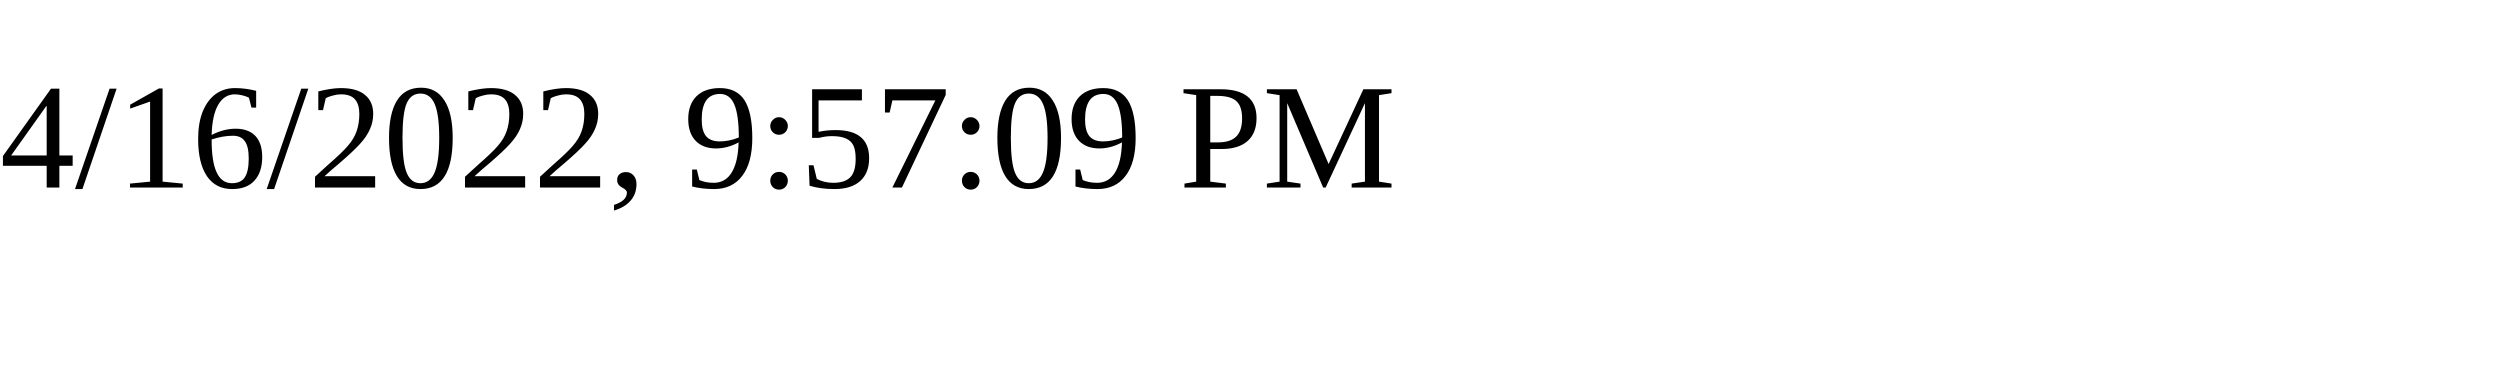
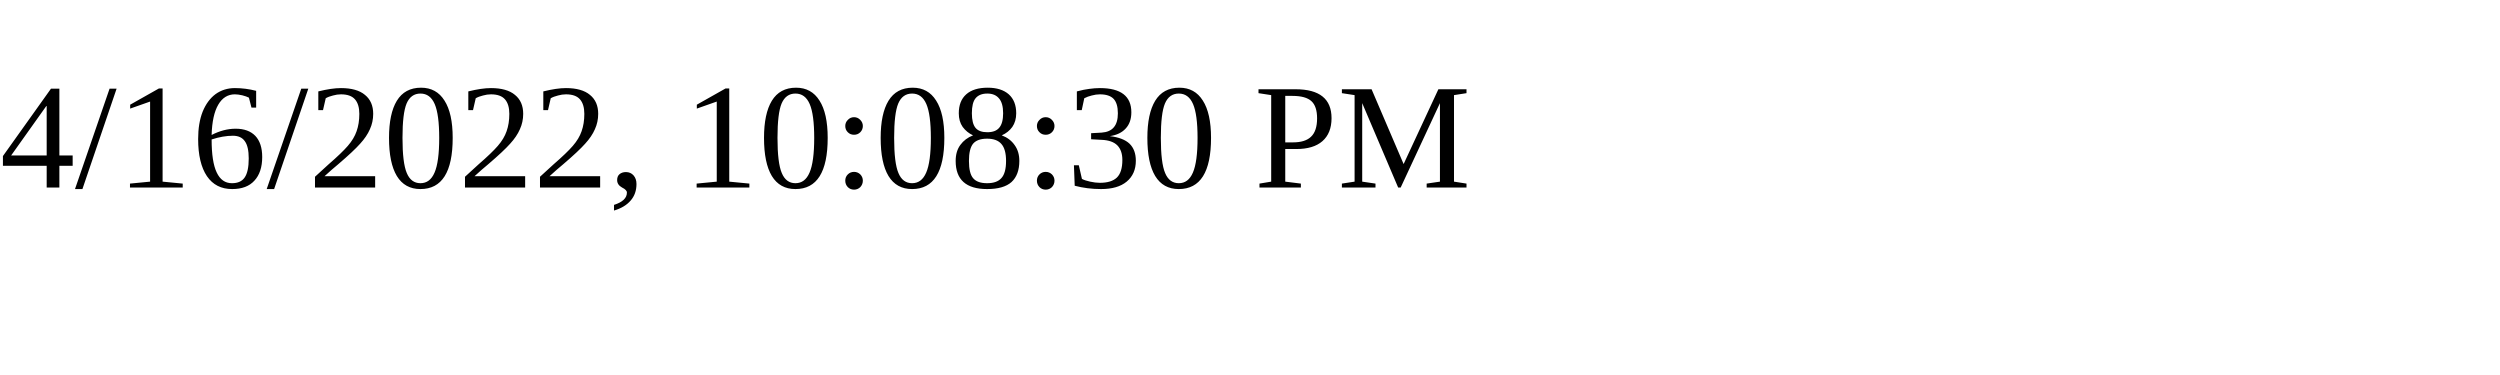
<svg xmlns="http://www.w3.org/2000/svg" height="30" width="200">
-   <text x="0" y="15">4/16/2022, 9:57:09 PM</text>
+   <text x="0" y="15">4/16/2022, 10:08:30 PM</text>
</svg>
